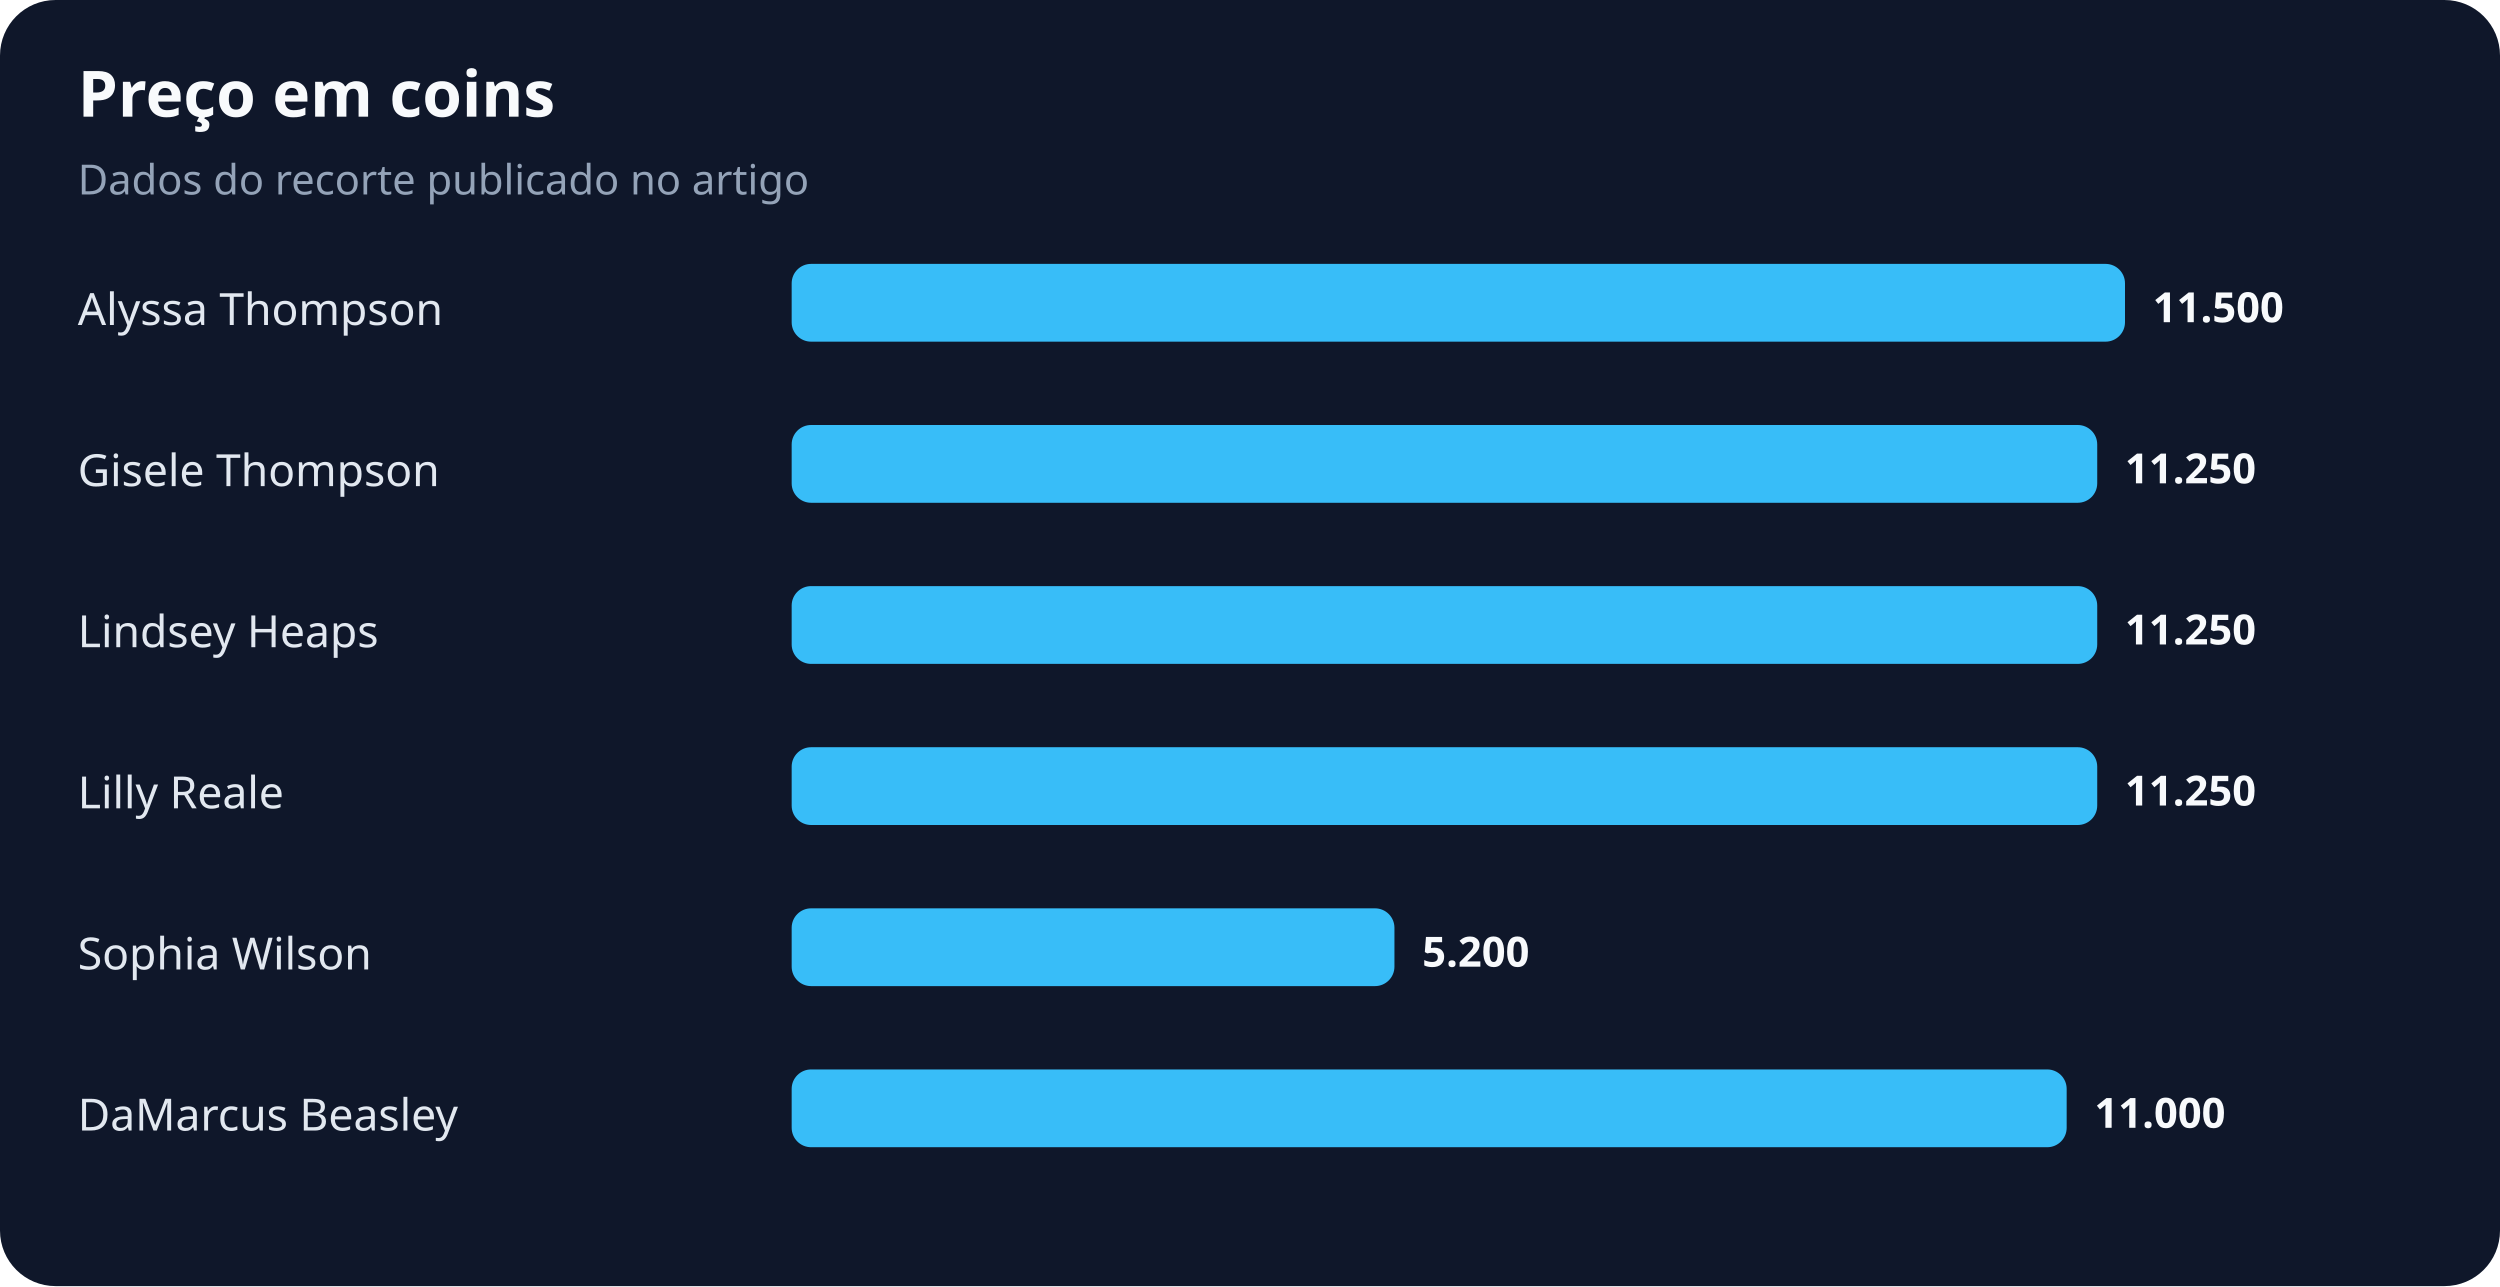
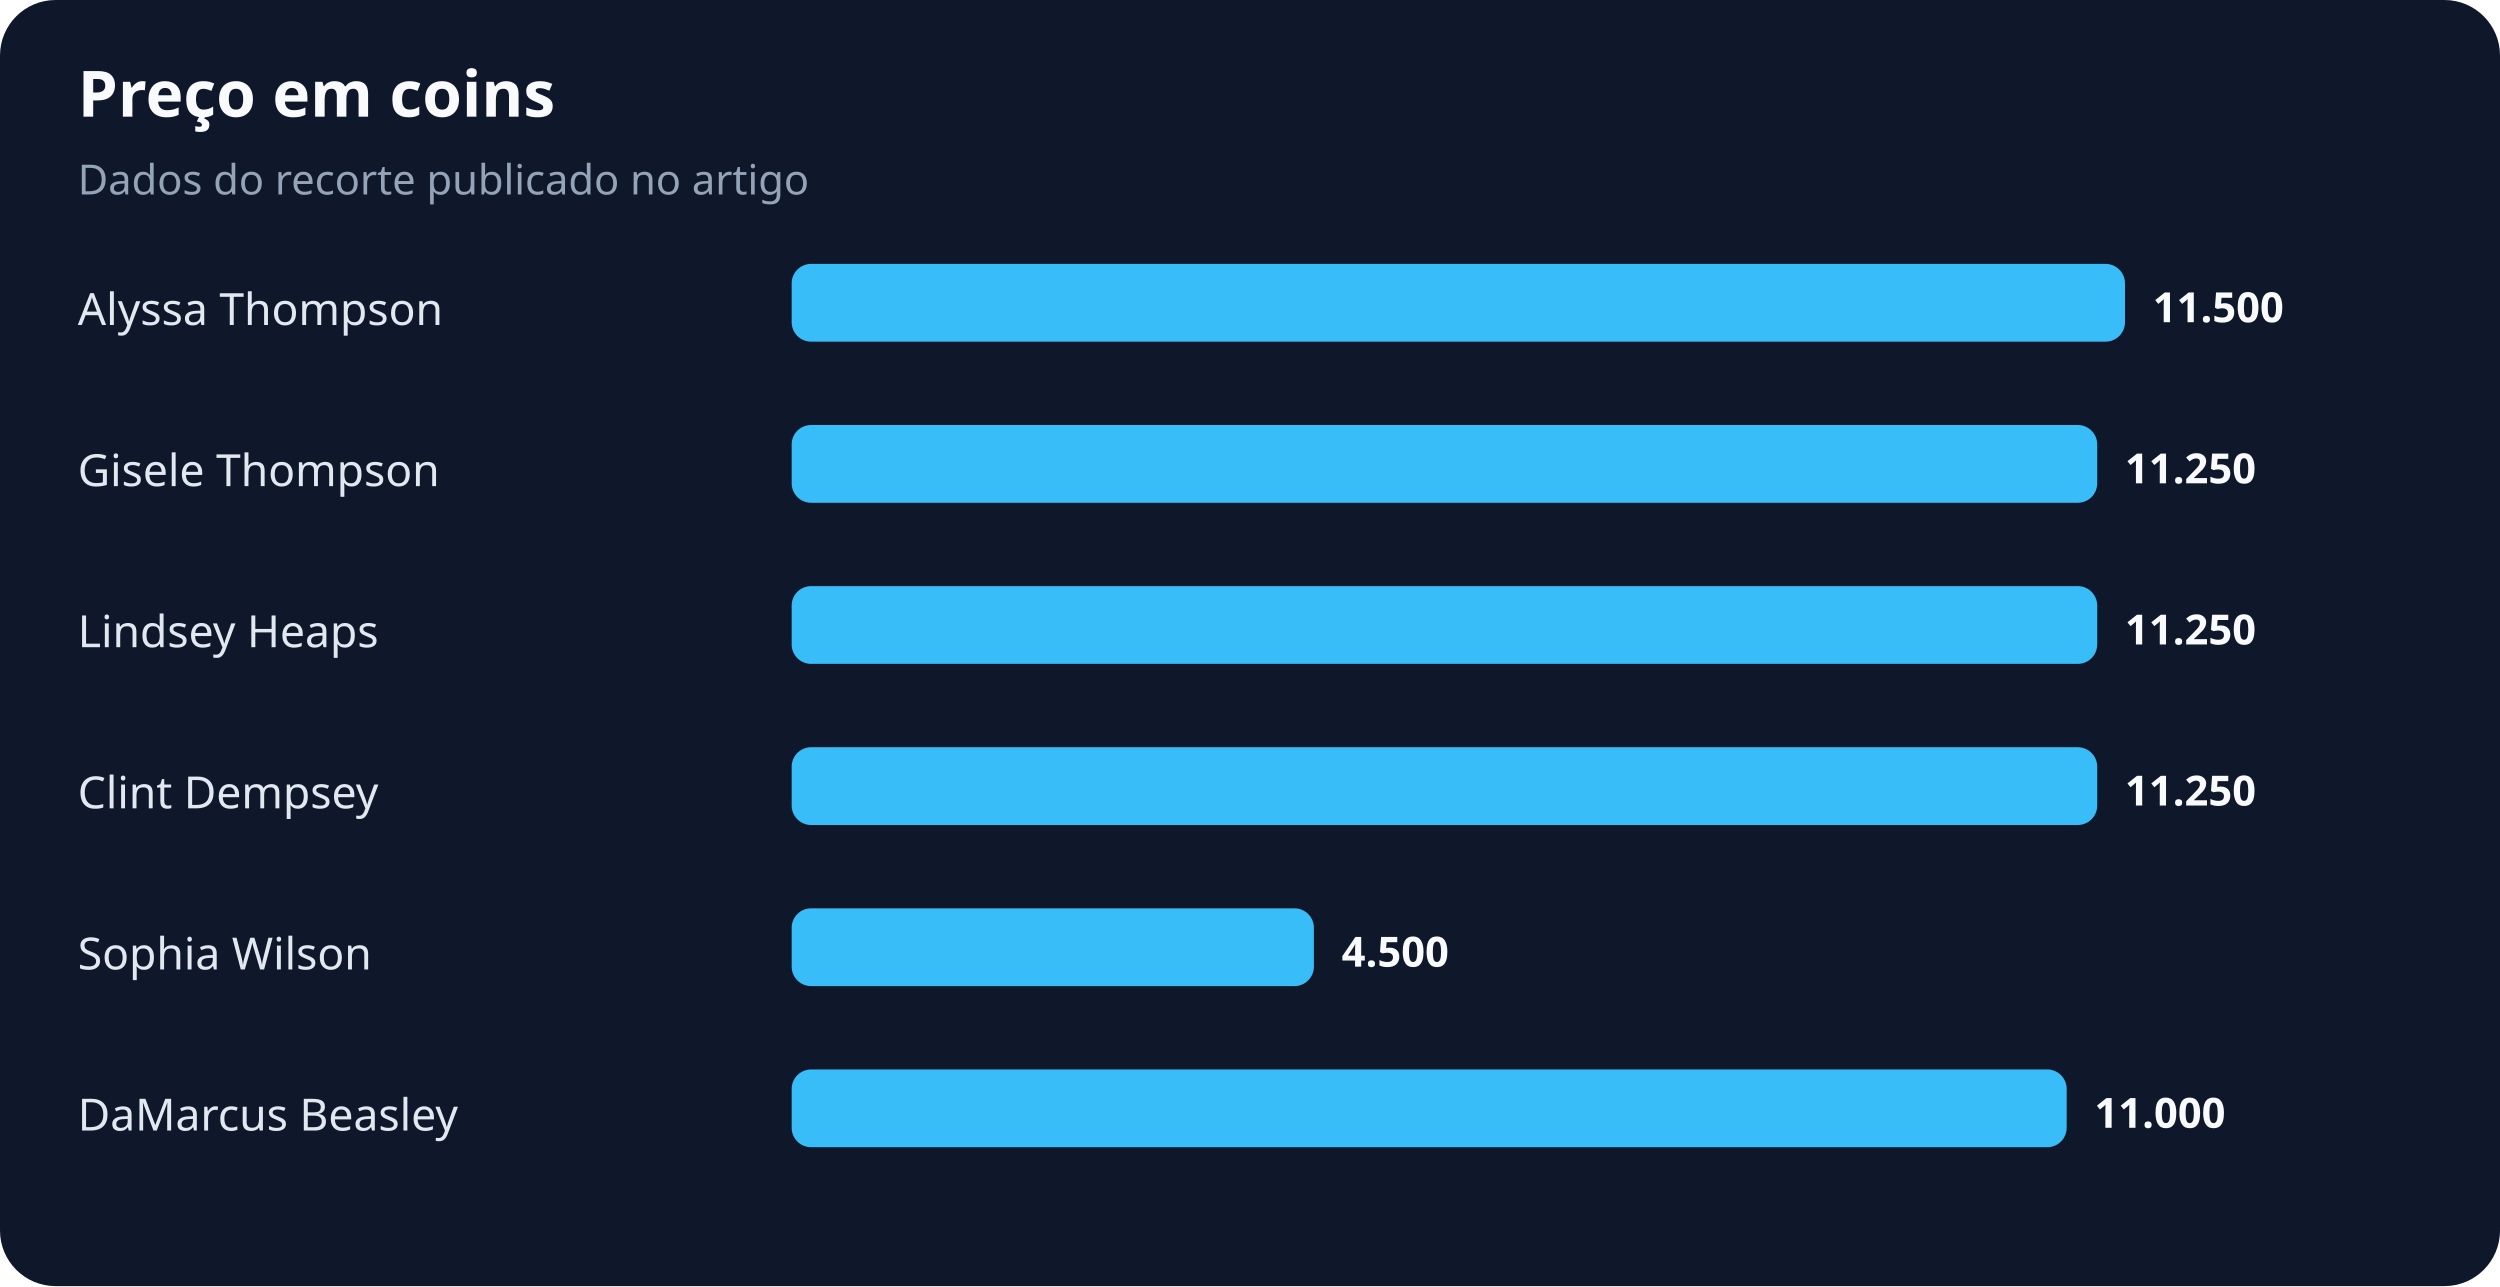
<svg xmlns="http://www.w3.org/2000/svg" width="900" height="463" viewBox="0 0 900 463" role="img" aria-labelledby="title desc">
  <rect width="100%" height="100%" rx="20" fill="#0f172a" />
  <text x="28" y="42" fill="#f8fafc" font-family="system-ui,sans-serif" font-size="23" font-weight="700">Preço em coins</text>
  <text x="28" y="70" fill="#94a3b8" font-family="system-ui,sans-serif" font-size="15">Dados do recorte publicado no artigo</text>
  <text x="28" y="117" fill="#e2e8f0" font-family="system-ui,sans-serif" font-size="16">Alyssa Thompson</text>
  <rect x="285" y="95" width="480" height="28" rx="7" fill="#38bdf8" />
  <text x="775" y="116" fill="#f8fafc" font-family="system-ui,sans-serif" font-size="15" font-weight="700">11.500</text>
  <text x="28" y="175" fill="#e2e8f0" font-family="system-ui,sans-serif" font-size="16">Gisele Thompson</text>
  <rect x="285" y="153" width="470" height="28" rx="7" fill="#38bdf8" />
  <text x="765" y="174" fill="#f8fafc" font-family="system-ui,sans-serif" font-size="15" font-weight="700">11.250</text>
  <text x="28" y="233" fill="#e2e8f0" font-family="system-ui,sans-serif" font-size="16">Lindsey Heaps</text>
  <rect x="285" y="211" width="470" height="28" rx="7" fill="#38bdf8" />
  <text x="765" y="232" fill="#f8fafc" font-family="system-ui,sans-serif" font-size="15" font-weight="700">11.250</text>
-   <text x="28" y="291" fill="#e2e8f0" font-family="system-ui,sans-serif" font-size="16">Lilly Reale</text>
+   <text x="28" y="291" fill="#e2e8f0" font-family="system-ui,sans-serif" font-size="16">Clint Dempsey</text>
  <rect x="285" y="269" width="470" height="28" rx="7" fill="#38bdf8" />
  <text x="765" y="290" fill="#f8fafc" font-family="system-ui,sans-serif" font-size="15" font-weight="700">11.250</text>
  <text x="28" y="349" fill="#e2e8f0" font-family="system-ui,sans-serif" font-size="16">Sophia Wilson</text>
-   <rect x="285" y="327" width="217" height="28" rx="7" fill="#38bdf8" />
-   <text x="512" y="348" fill="#f8fafc" font-family="system-ui,sans-serif" font-size="15" font-weight="700">5.200</text>
+   <rect x="285" y="327" width="188" height="28" rx="7" fill="#38bdf8" />
+   <text x="483" y="348" fill="#f8fafc" font-family="system-ui,sans-serif" font-size="15" font-weight="700">4.500</text>
  <text x="28" y="407" fill="#e2e8f0" font-family="system-ui,sans-serif" font-size="16">DaMarcus Beasley</text>
  <rect x="285" y="385" width="459" height="28" rx="7" fill="#38bdf8" />
  <text x="754" y="406" fill="#f8fafc" font-family="system-ui,sans-serif" font-size="15" font-weight="700">11.000</text>
</svg>
